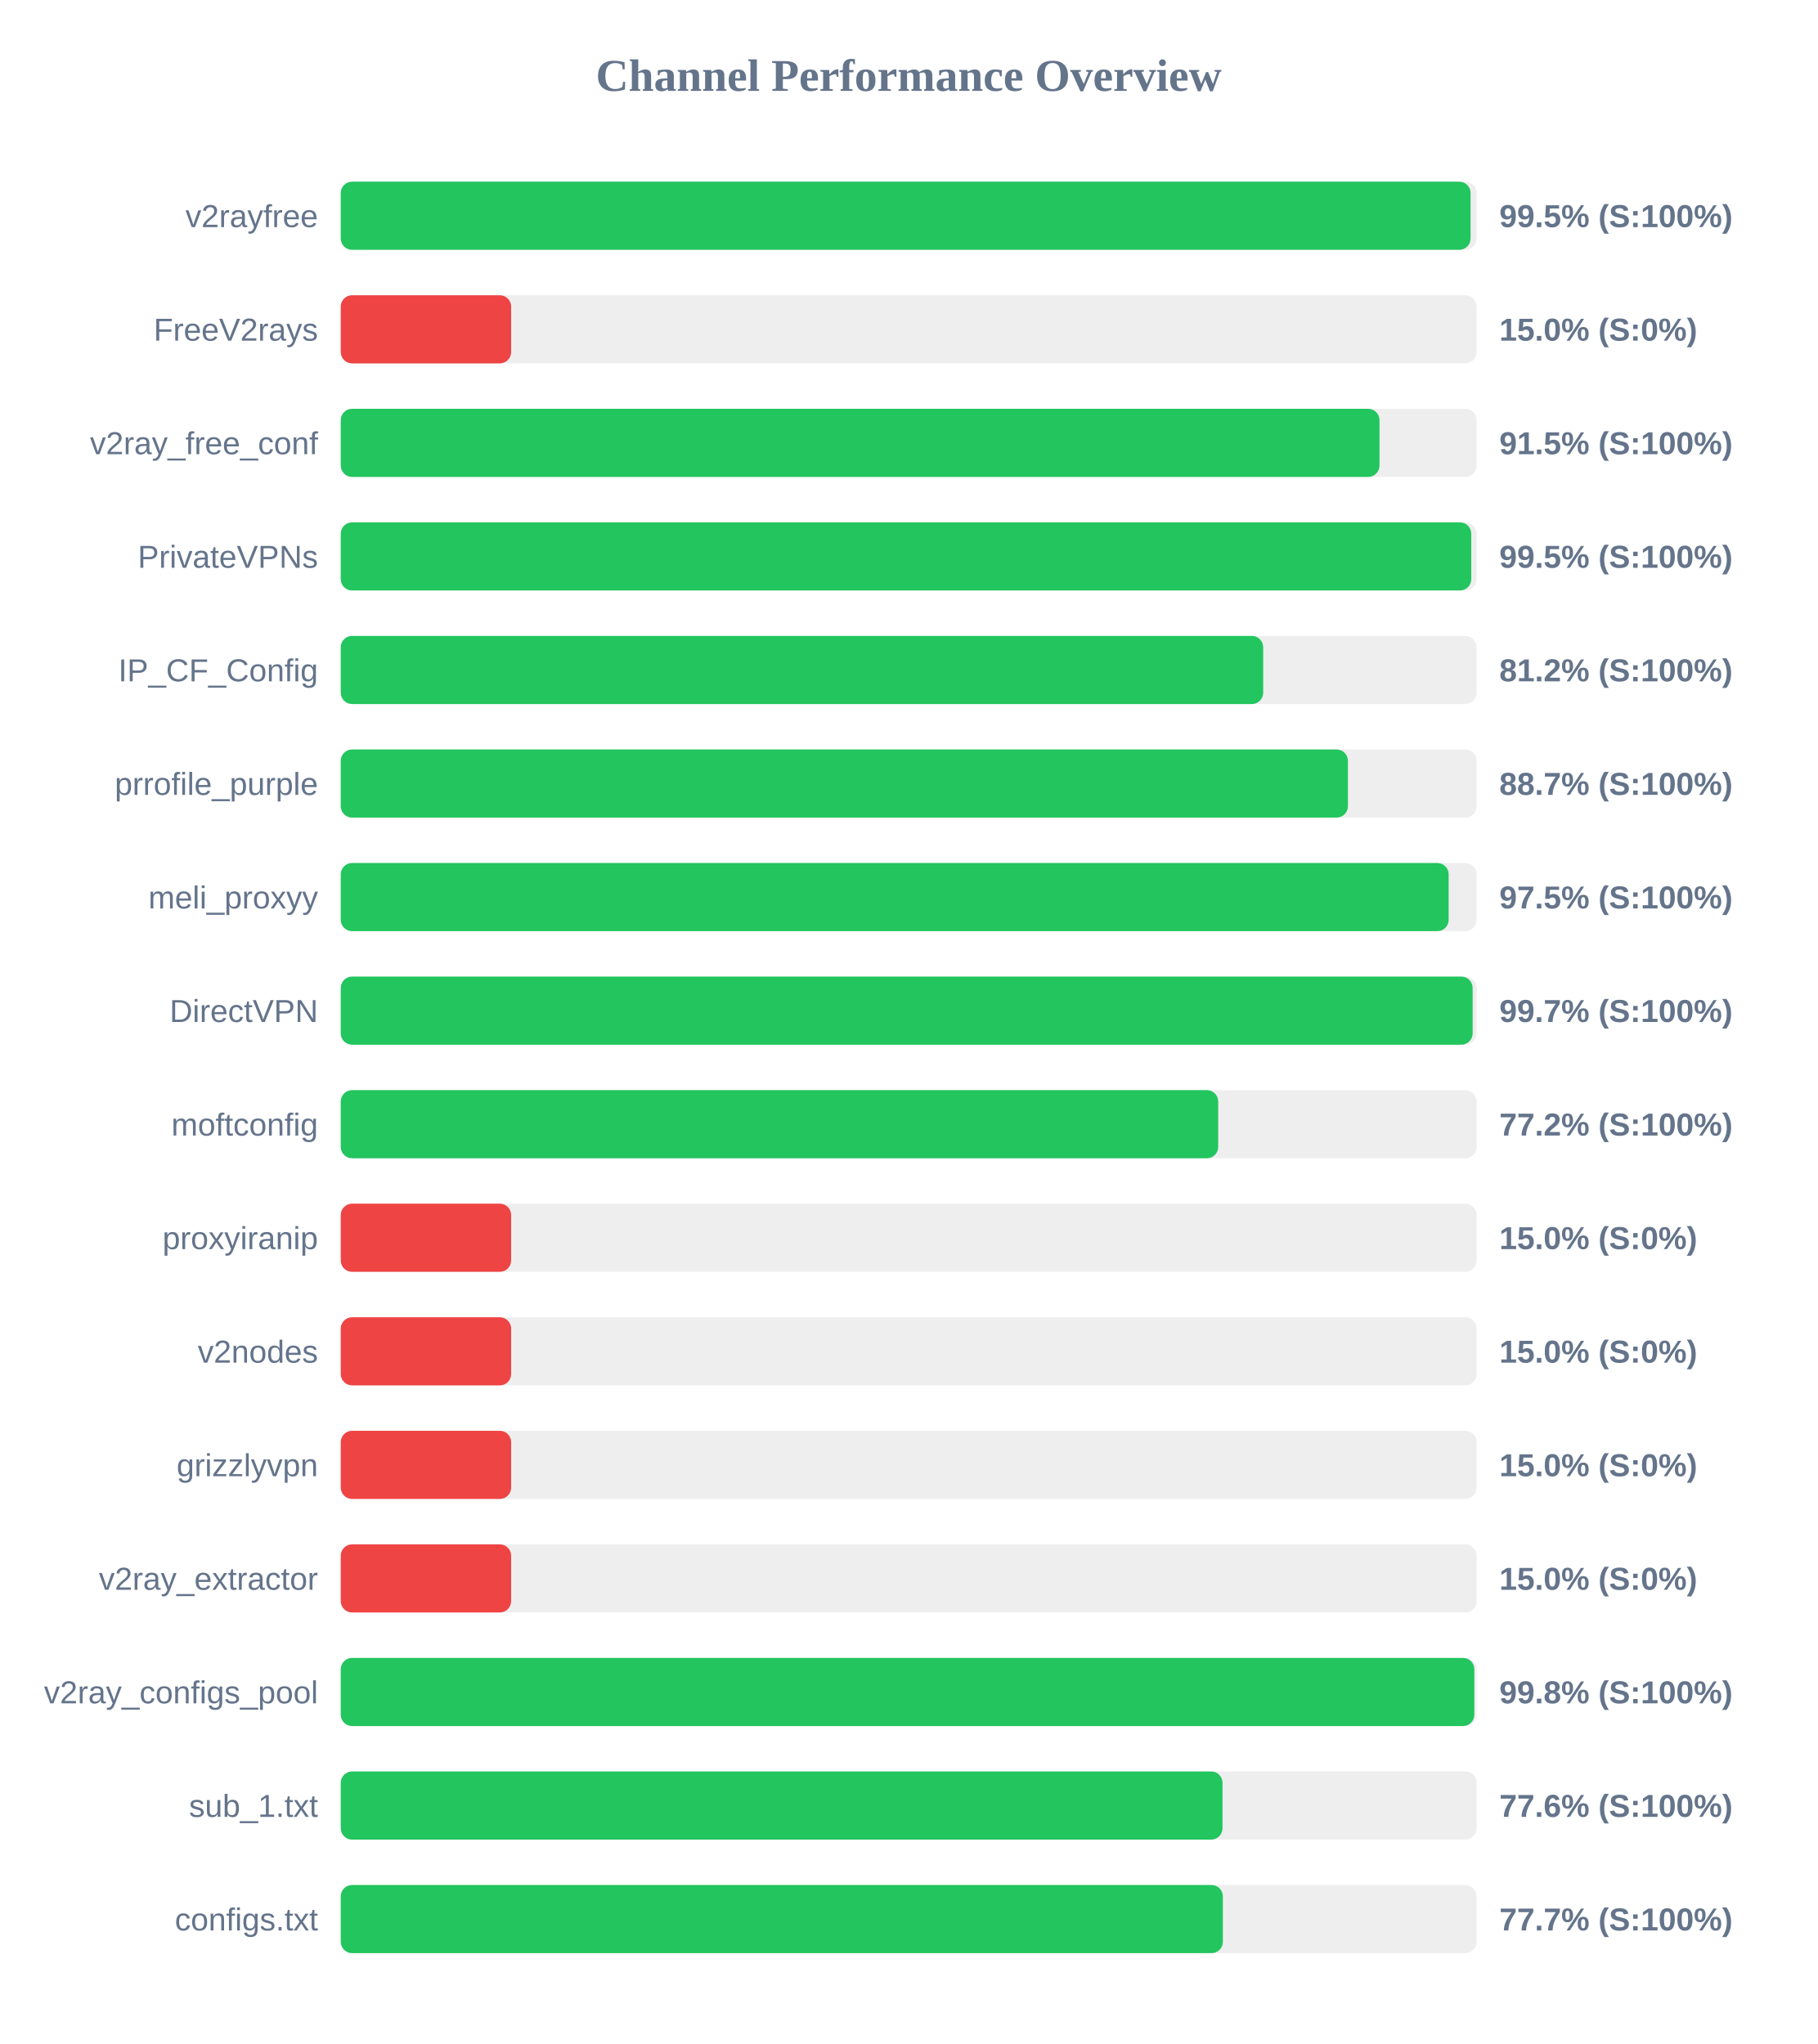
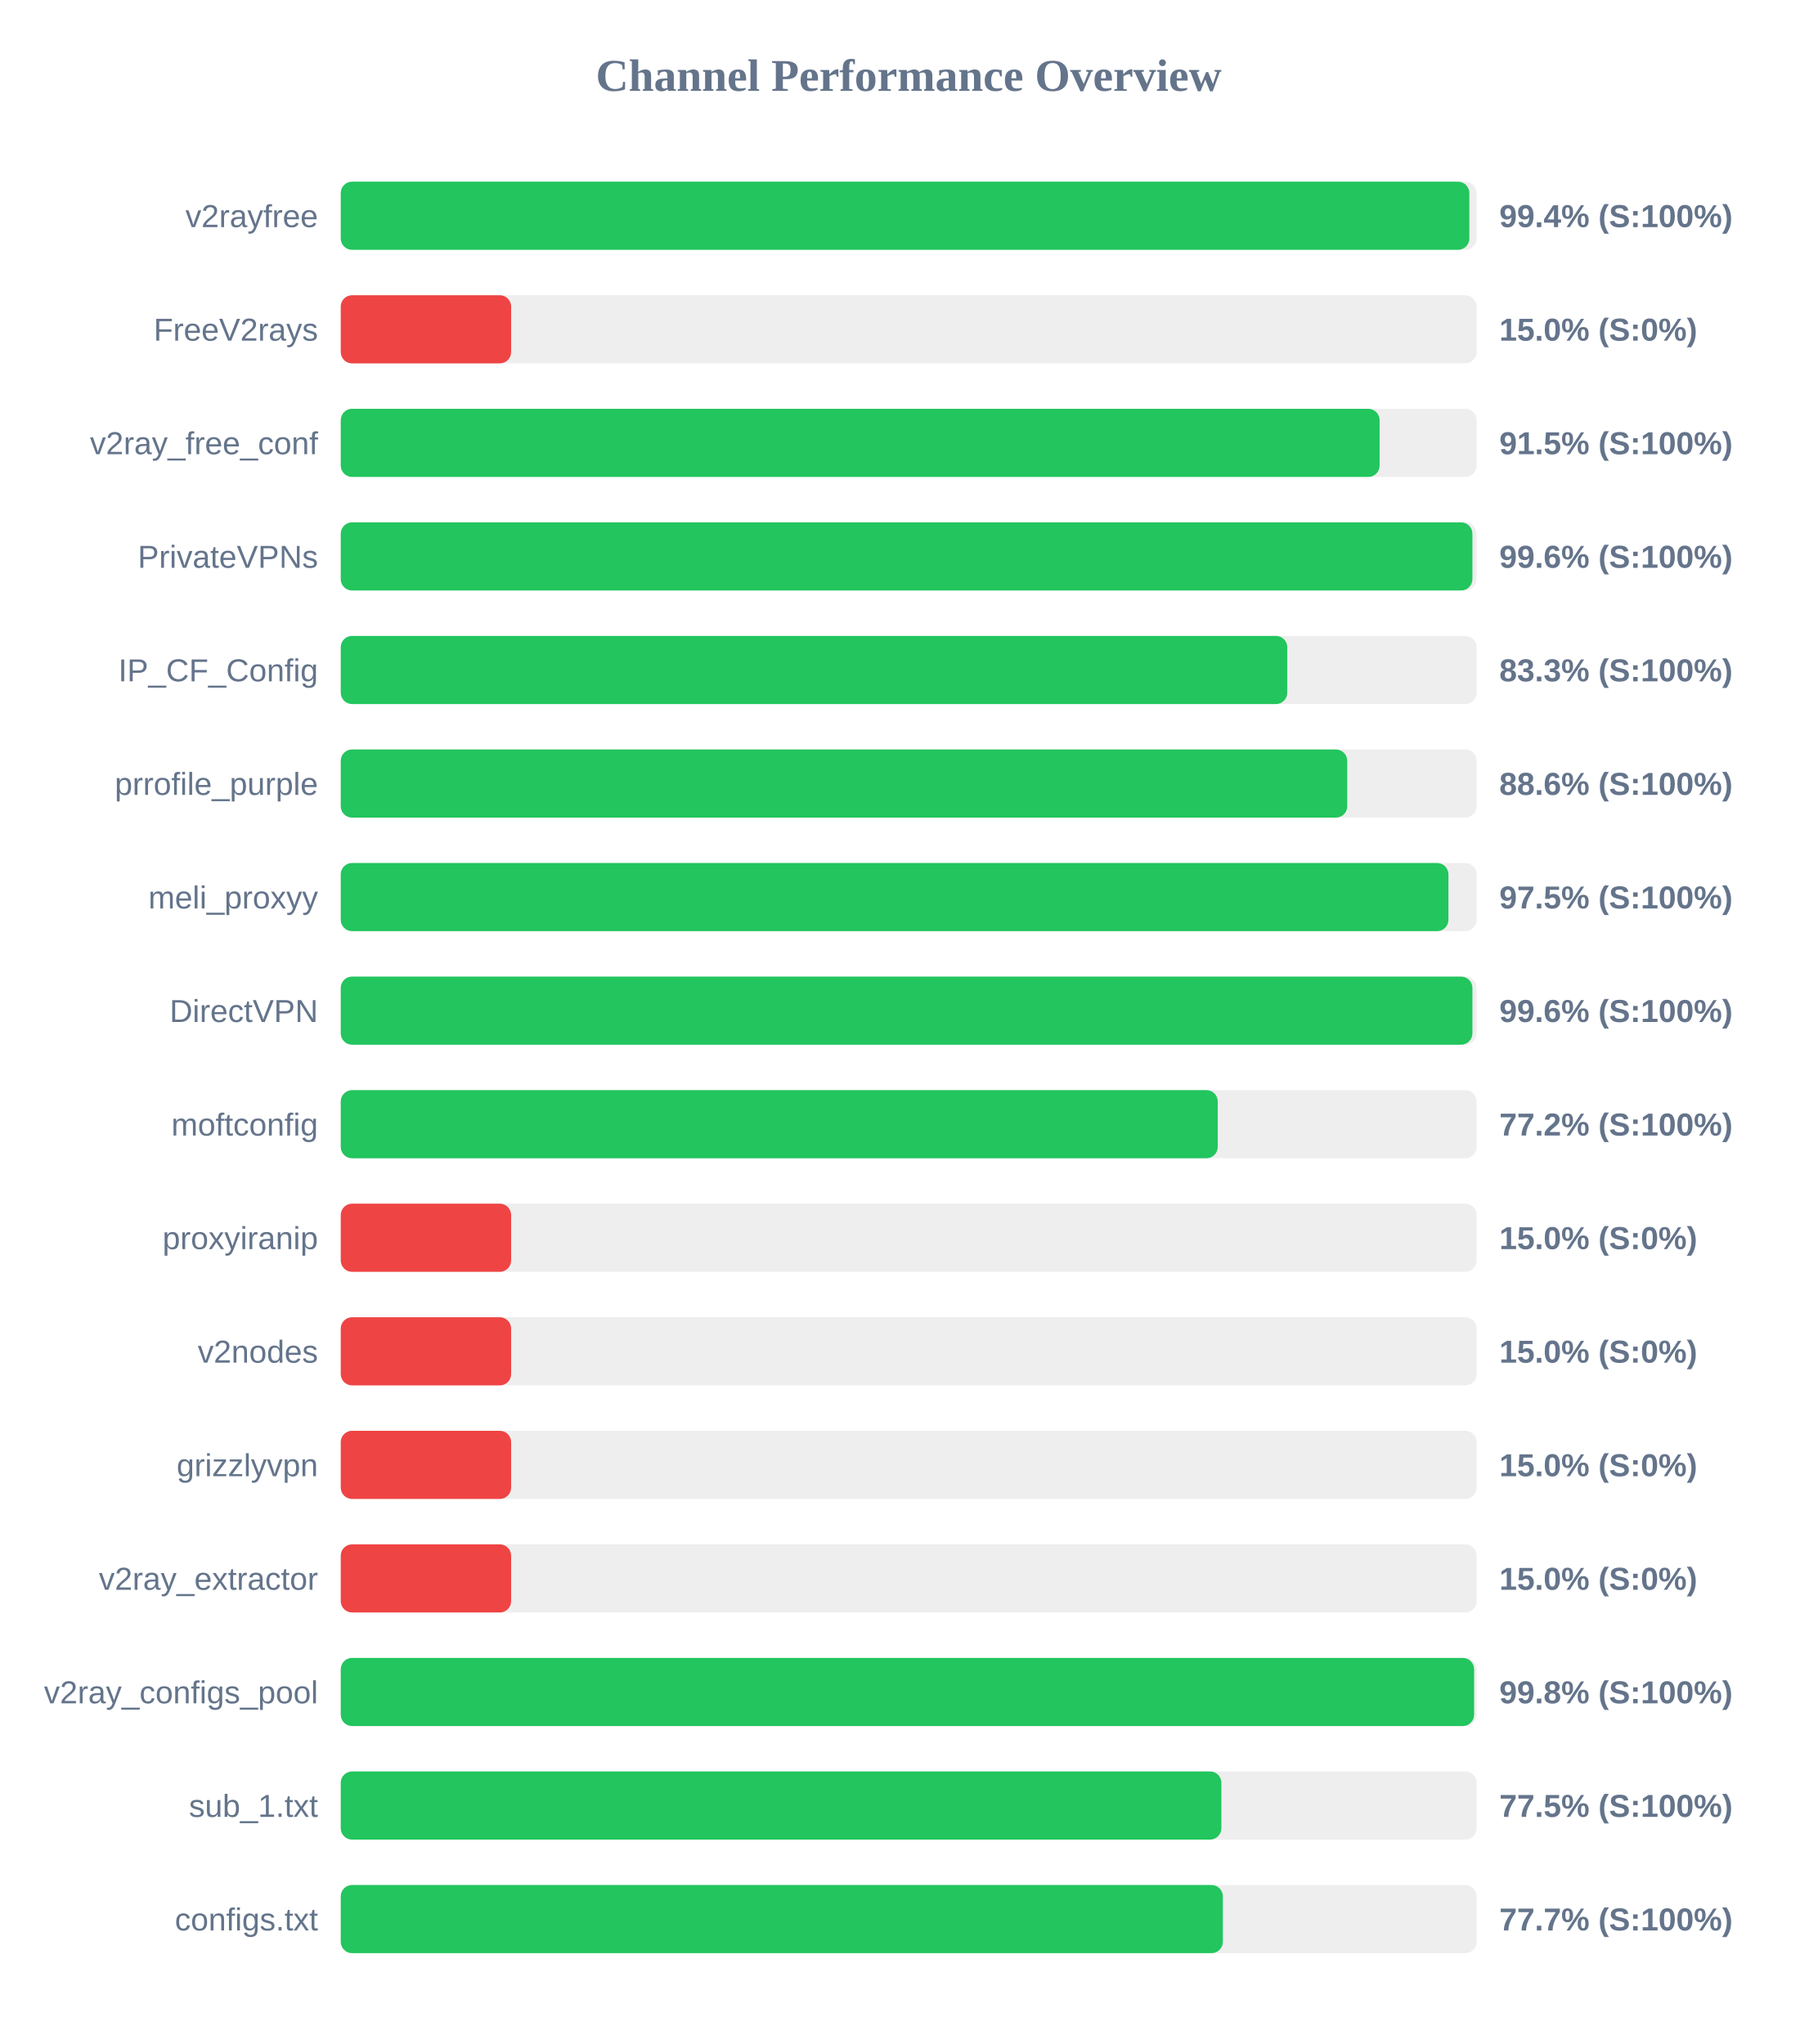
<svg xmlns="http://www.w3.org/2000/svg" width="800" height="900" version="1.1">
  <style>
        .row { font: 14px Arial; fill: #64748b; }
        .score { font: bold 14px Arial; fill: #64748b; }
    </style>
  <text x="400" y="40" text-anchor="middle" font-size="20px" font-weight="bold" fill="#64748b">Channel Performance Overview</text>
  <rect x="150" y="80" width="500" height="30" fill="#eee" rx="5" />
-   <rect x="150" y="80" width="497.35" height="30" fill="#22c55e" rx="5" />
+   <rect x="150" y="80" width="496.8" height="30" fill="#22c55e" rx="5" />
  <text x="140" y="100" text-anchor="end" class="row">v2rayfree</text>
-   <text x="660" y="100" text-anchor="start" class="score">99.5% (S:100%)</text>
+   <text x="660" y="100" text-anchor="start" class="score">99.4% (S:100%)</text>
  <rect x="150" y="130" width="500" height="30" fill="#eee" rx="5" />
  <rect x="150" y="130" width="75.0" height="30" fill="#ef4444" rx="5" />
  <text x="140" y="150" text-anchor="end" class="row">FreeV2rays</text>
  <text x="660" y="150" text-anchor="start" class="score">15.0% (S:0%)</text>
  <rect x="150" y="180" width="500" height="30" fill="#eee" rx="5" />
-   <rect x="150" y="180" width="457.25" height="30" fill="#22c55e" rx="5" />
+   <rect x="150" y="180" width="457.3" height="30" fill="#22c55e" rx="5" />
  <text x="140" y="200" text-anchor="end" class="row">v2ray_free_conf</text>
  <text x="660" y="200" text-anchor="start" class="score">91.5% (S:100%)</text>
  <rect x="150" y="230" width="500" height="30" fill="#eee" rx="5" />
-   <rect x="150" y="230" width="497.65" height="30" fill="#22c55e" rx="5" />
+   <rect x="150" y="230" width="498.15" height="30" fill="#22c55e" rx="5" />
  <text x="140" y="250" text-anchor="end" class="row">PrivateVPNs</text>
-   <text x="660" y="250" text-anchor="start" class="score">99.5% (S:100%)</text>
+   <text x="660" y="250" text-anchor="start" class="score">99.6% (S:100%)</text>
  <rect x="150" y="280" width="500" height="30" fill="#eee" rx="5" />
-   <rect x="150" y="280" width="406.05" height="30" fill="#22c55e" rx="5" />
+   <rect x="150" y="280" width="416.65" height="30" fill="#22c55e" rx="5" />
  <text x="140" y="300" text-anchor="end" class="row">IP_CF_Config</text>
-   <text x="660" y="300" text-anchor="start" class="score">81.2% (S:100%)</text>
+   <text x="660" y="300" text-anchor="start" class="score">83.3% (S:100%)</text>
  <rect x="150" y="330" width="500" height="30" fill="#eee" rx="5" />
-   <rect x="150" y="330" width="443.35" height="30" fill="#22c55e" rx="5" />
+   <rect x="150" y="330" width="443.05" height="30" fill="#22c55e" rx="5" />
  <text x="140" y="350" text-anchor="end" class="row">prrofile_purple</text>
-   <text x="660" y="350" text-anchor="start" class="score">88.7% (S:100%)</text>
+   <text x="660" y="350" text-anchor="start" class="score">88.6% (S:100%)</text>
  <rect x="150" y="380" width="500" height="30" fill="#eee" rx="5" />
-   <rect x="150" y="380" width="487.7" height="30" fill="#22c55e" rx="5" />
+   <rect x="150" y="380" width="487.6" height="30" fill="#22c55e" rx="5" />
  <text x="140" y="400" text-anchor="end" class="row">meli_proxyy</text>
  <text x="660" y="400" text-anchor="start" class="score">97.5% (S:100%)</text>
  <rect x="150" y="430" width="500" height="30" fill="#eee" rx="5" />
-   <rect x="150" y="430" width="498.25" height="30" fill="#22c55e" rx="5" />
+   <rect x="150" y="430" width="498.15" height="30" fill="#22c55e" rx="5" />
  <text x="140" y="450" text-anchor="end" class="row">DirectVPN</text>
-   <text x="660" y="450" text-anchor="start" class="score">99.7% (S:100%)</text>
+   <text x="660" y="450" text-anchor="start" class="score">99.6% (S:100%)</text>
  <rect x="150" y="480" width="500" height="30" fill="#eee" rx="5" />
-   <rect x="150" y="480" width="386.25" height="30" fill="#22c55e" rx="5" />
+   <rect x="150" y="480" width="386.05" height="30" fill="#22c55e" rx="5" />
  <text x="140" y="500" text-anchor="end" class="row">moftconfig</text>
  <text x="660" y="500" text-anchor="start" class="score">77.2% (S:100%)</text>
  <rect x="150" y="530" width="500" height="30" fill="#eee" rx="5" />
  <rect x="150" y="530" width="75.0" height="30" fill="#ef4444" rx="5" />
  <text x="140" y="550" text-anchor="end" class="row">proxyiranip</text>
  <text x="660" y="550" text-anchor="start" class="score">15.0% (S:0%)</text>
  <rect x="150" y="580" width="500" height="30" fill="#eee" rx="5" />
  <rect x="150" y="580" width="75.0" height="30" fill="#ef4444" rx="5" />
  <text x="140" y="600" text-anchor="end" class="row">v2nodes</text>
  <text x="660" y="600" text-anchor="start" class="score">15.0% (S:0%)</text>
  <rect x="150" y="630" width="500" height="30" fill="#eee" rx="5" />
  <rect x="150" y="630" width="75.0" height="30" fill="#ef4444" rx="5" />
  <text x="140" y="650" text-anchor="end" class="row">grizzlyvpn</text>
  <text x="660" y="650" text-anchor="start" class="score">15.0% (S:0%)</text>
  <rect x="150" y="680" width="500" height="30" fill="#eee" rx="5" />
  <rect x="150" y="680" width="75.0" height="30" fill="#ef4444" rx="5" />
  <text x="140" y="700" text-anchor="end" class="row">v2ray_extractor</text>
  <text x="660" y="700" text-anchor="start" class="score">15.0% (S:0%)</text>
  <rect x="150" y="730" width="500" height="30" fill="#eee" rx="5" />
-   <rect x="150" y="730" width="499.0" height="30" fill="#22c55e" rx="5" />
+   <rect x="150" y="730" width="498.9" height="30" fill="#22c55e" rx="5" />
  <text x="140" y="750" text-anchor="end" class="row">v2ray_configs_pool</text>
  <text x="660" y="750" text-anchor="start" class="score">99.8% (S:100%)</text>
  <rect x="150" y="780" width="500" height="30" fill="#eee" rx="5" />
-   <rect x="150" y="780" width="388.15" height="30" fill="#22c55e" rx="5" />
+   <rect x="150" y="780" width="387.65" height="30" fill="#22c55e" rx="5" />
  <text x="140" y="800" text-anchor="end" class="row">sub_1.txt</text>
-   <text x="660" y="800" text-anchor="start" class="score">77.6% (S:100%)</text>
+   <text x="660" y="800" text-anchor="start" class="score">77.5% (S:100%)</text>
  <rect x="150" y="830" width="500" height="30" fill="#eee" rx="5" />
  <rect x="150" y="830" width="388.3" height="30" fill="#22c55e" rx="5" />
  <text x="140" y="850" text-anchor="end" class="row">configs.txt</text>
  <text x="660" y="850" text-anchor="start" class="score">77.7% (S:100%)</text>
</svg>
